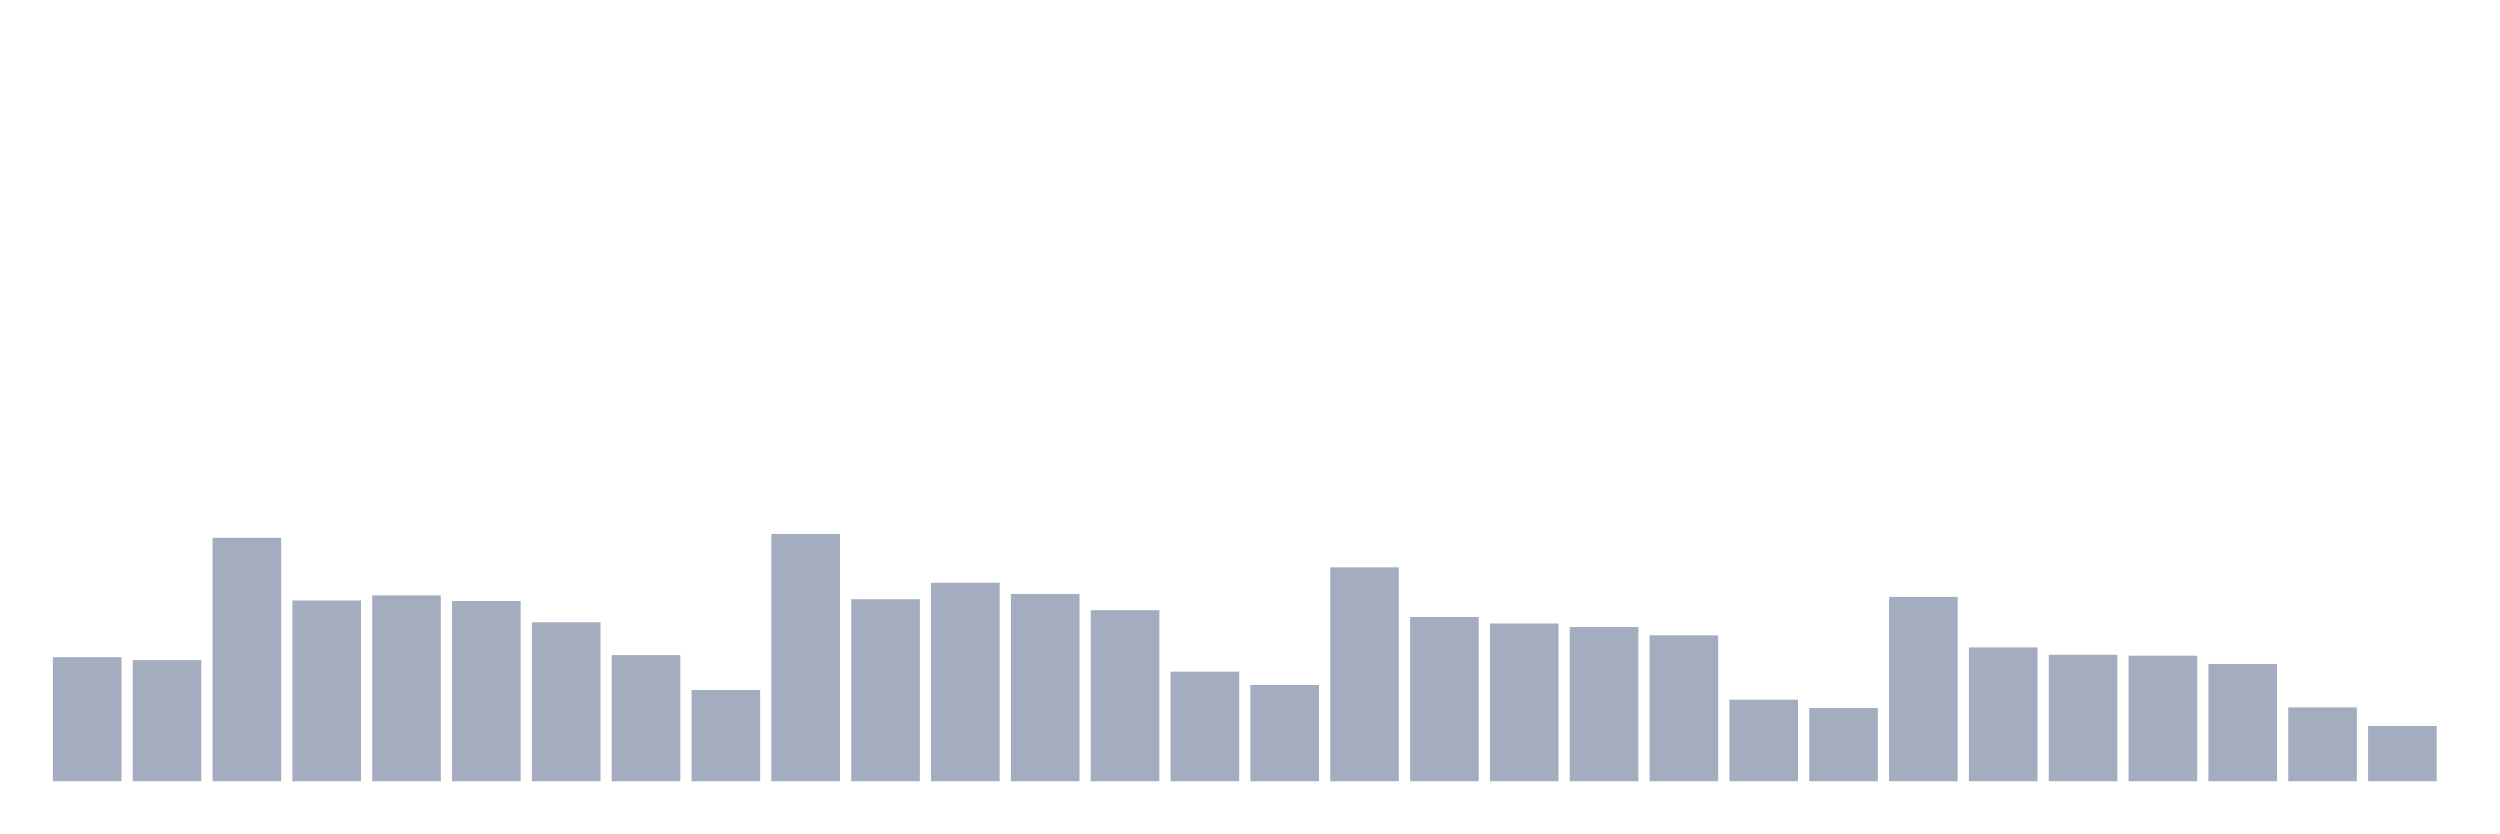
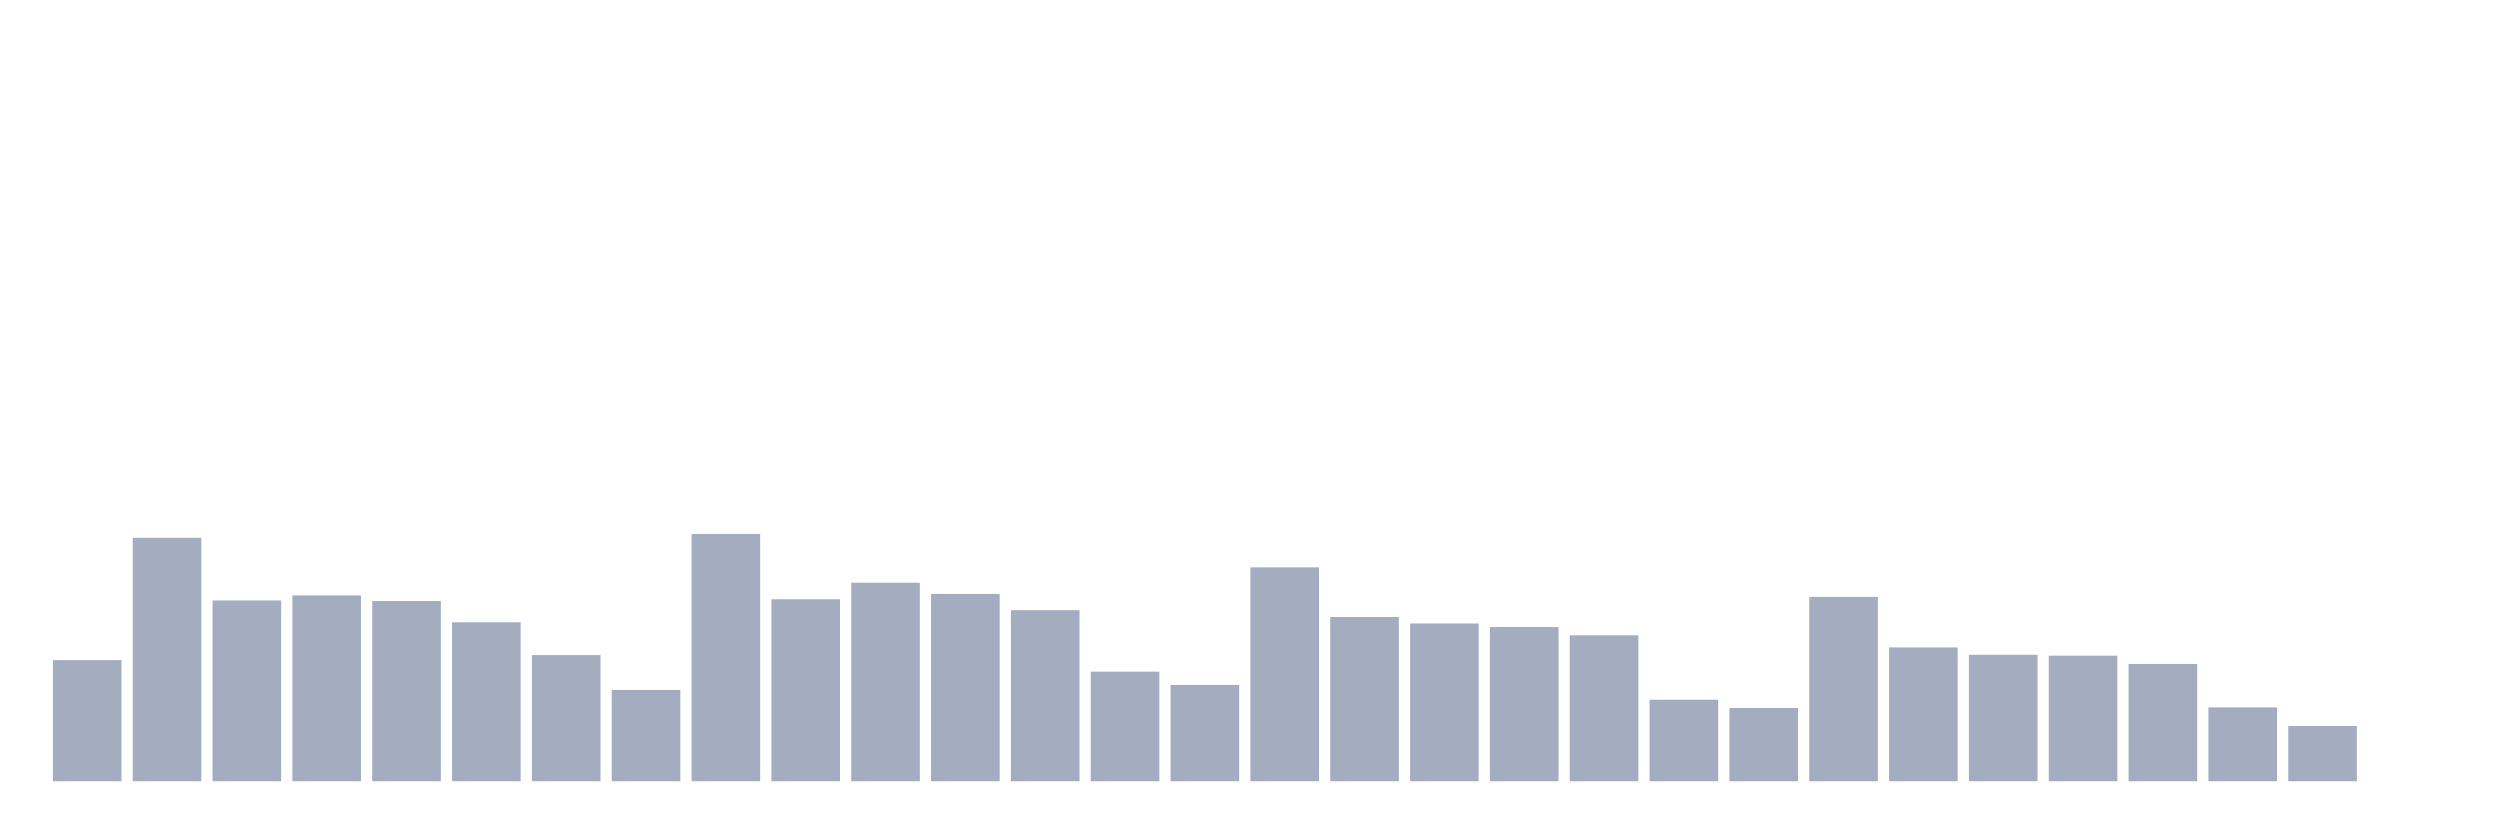
<svg xmlns="http://www.w3.org/2000/svg" viewBox="0 0 480 160">
  <g transform="translate(10,10)">
-     <rect class="bar" x="0.153" width="13.175" y="116.175" height="23.825" fill="rgb(164,173,192)" />
-     <rect class="bar" x="15.482" width="13.175" y="116.742" height="23.258" fill="rgb(164,173,192)" />
-     <rect class="bar" x="30.81" width="13.175" y="93.258" height="46.742" fill="rgb(164,173,192)" />
-     <rect class="bar" x="46.138" width="13.175" y="105.284" height="34.716" fill="rgb(164,173,192)" />
-     <rect class="bar" x="61.466" width="13.175" y="104.319" height="35.681" fill="rgb(164,173,192)" />
-     <rect class="bar" x="76.794" width="13.175" y="105.397" height="34.603" fill="rgb(164,173,192)" />
-     <rect class="bar" x="92.123" width="13.175" y="109.481" height="30.519" fill="rgb(164,173,192)" />
-     <rect class="bar" x="107.451" width="13.175" y="115.778" height="24.222" fill="rgb(164,173,192)" />
-     <rect class="bar" x="122.779" width="13.175" y="122.472" height="17.528" fill="rgb(164,173,192)" />
-     <rect class="bar" x="138.107" width="13.175" y="92.52" height="47.48" fill="rgb(164,173,192)" />
-     <rect class="bar" x="153.436" width="13.175" y="105.057" height="34.943" fill="rgb(164,173,192)" />
-     <rect class="bar" x="168.764" width="13.175" y="101.88" height="38.12" fill="rgb(164,173,192)" />
-     <rect class="bar" x="184.092" width="13.175" y="104.036" height="35.964" fill="rgb(164,173,192)" />
-     <rect class="bar" x="199.42" width="13.175" y="107.156" height="32.844" fill="rgb(164,173,192)" />
-     <rect class="bar" x="214.748" width="13.175" y="118.955" height="21.045" fill="rgb(164,173,192)" />
-     <rect class="bar" x="230.077" width="13.175" y="121.507" height="18.493" fill="rgb(164,173,192)" />
-     <rect class="bar" x="245.405" width="13.175" y="98.93" height="41.07" fill="rgb(164,173,192)" />
-     <rect class="bar" x="260.733" width="13.175" y="108.46" height="31.54" fill="rgb(164,173,192)" />
-     <rect class="bar" x="276.061" width="13.175" y="109.708" height="30.292" fill="rgb(164,173,192)" />
-     <rect class="bar" x="291.39" width="13.175" y="110.389" height="29.611" fill="rgb(164,173,192)" />
-     <rect class="bar" x="306.718" width="13.175" y="111.977" height="28.023" fill="rgb(164,173,192)" />
-     <rect class="bar" x="322.046" width="13.175" y="124.344" height="15.656" fill="rgb(164,173,192)" />
-     <rect class="bar" x="337.374" width="13.175" y="125.932" height="14.068" fill="rgb(164,173,192)" />
-     <rect class="bar" x="352.702" width="13.175" y="104.603" height="35.397" fill="rgb(164,173,192)" />
-     <rect class="bar" x="368.031" width="13.175" y="114.303" height="25.697" fill="rgb(164,173,192)" />
-     <rect class="bar" x="383.359" width="13.175" y="115.721" height="24.279" fill="rgb(164,173,192)" />
-     <rect class="bar" x="398.687" width="13.175" y="115.891" height="24.109" fill="rgb(164,173,192)" />
-     <rect class="bar" x="414.015" width="13.175" y="117.48" height="22.52" fill="rgb(164,173,192)" />
-     <rect class="bar" x="429.344" width="13.175" y="125.818" height="14.182" fill="rgb(164,173,192)" />
-     <rect class="bar" x="444.672" width="13.175" y="129.392" height="10.608" fill="rgb(164,173,192)" />
+     <rect class="bar" x="0.153" width="13.175" y="116.742" height="23.258" fill="rgb(164,173,192)" />
+     <rect class="bar" x="15.482" width="13.175" y="93.258" height="46.742" fill="rgb(164,173,192)" />
+     <rect class="bar" x="30.81" width="13.175" y="105.284" height="34.716" fill="rgb(164,173,192)" />
+     <rect class="bar" x="46.138" width="13.175" y="104.319" height="35.681" fill="rgb(164,173,192)" />
+     <rect class="bar" x="61.466" width="13.175" y="105.397" height="34.603" fill="rgb(164,173,192)" />
+     <rect class="bar" x="76.794" width="13.175" y="109.481" height="30.519" fill="rgb(164,173,192)" />
+     <rect class="bar" x="92.123" width="13.175" y="115.778" height="24.222" fill="rgb(164,173,192)" />
+     <rect class="bar" x="107.451" width="13.175" y="122.472" height="17.528" fill="rgb(164,173,192)" />
+     <rect class="bar" x="122.779" width="13.175" y="92.52" height="47.48" fill="rgb(164,173,192)" />
+     <rect class="bar" x="138.107" width="13.175" y="105.057" height="34.943" fill="rgb(164,173,192)" />
+     <rect class="bar" x="153.436" width="13.175" y="101.88" height="38.12" fill="rgb(164,173,192)" />
+     <rect class="bar" x="168.764" width="13.175" y="104.036" height="35.964" fill="rgb(164,173,192)" />
+     <rect class="bar" x="184.092" width="13.175" y="107.156" height="32.844" fill="rgb(164,173,192)" />
+     <rect class="bar" x="199.42" width="13.175" y="118.955" height="21.045" fill="rgb(164,173,192)" />
+     <rect class="bar" x="214.748" width="13.175" y="121.507" height="18.493" fill="rgb(164,173,192)" />
+     <rect class="bar" x="230.077" width="13.175" y="98.93" height="41.07" fill="rgb(164,173,192)" />
+     <rect class="bar" x="245.405" width="13.175" y="108.46" height="31.54" fill="rgb(164,173,192)" />
+     <rect class="bar" x="260.733" width="13.175" y="109.708" height="30.292" fill="rgb(164,173,192)" />
+     <rect class="bar" x="276.061" width="13.175" y="110.389" height="29.611" fill="rgb(164,173,192)" />
+     <rect class="bar" x="291.39" width="13.175" y="111.977" height="28.023" fill="rgb(164,173,192)" />
+     <rect class="bar" x="306.718" width="13.175" y="124.344" height="15.656" fill="rgb(164,173,192)" />
+     <rect class="bar" x="322.046" width="13.175" y="125.932" height="14.068" fill="rgb(164,173,192)" />
+     <rect class="bar" x="337.374" width="13.175" y="104.603" height="35.397" fill="rgb(164,173,192)" />
+     <rect class="bar" x="352.702" width="13.175" y="114.303" height="25.697" fill="rgb(164,173,192)" />
+     <rect class="bar" x="368.031" width="13.175" y="115.721" height="24.279" fill="rgb(164,173,192)" />
+     <rect class="bar" x="383.359" width="13.175" y="115.891" height="24.109" fill="rgb(164,173,192)" />
+     <rect class="bar" x="398.687" width="13.175" y="117.48" height="22.52" fill="rgb(164,173,192)" />
+     <rect class="bar" x="414.015" width="13.175" y="125.818" height="14.182" fill="rgb(164,173,192)" />
+     <rect class="bar" x="429.344" width="13.175" y="129.392" height="10.608" fill="rgb(164,173,192)" />
+     <rect class="bar" x="444.672" width="13.175" y="140" height="0" fill="rgb(164,173,192)" />
  </g>
</svg>
